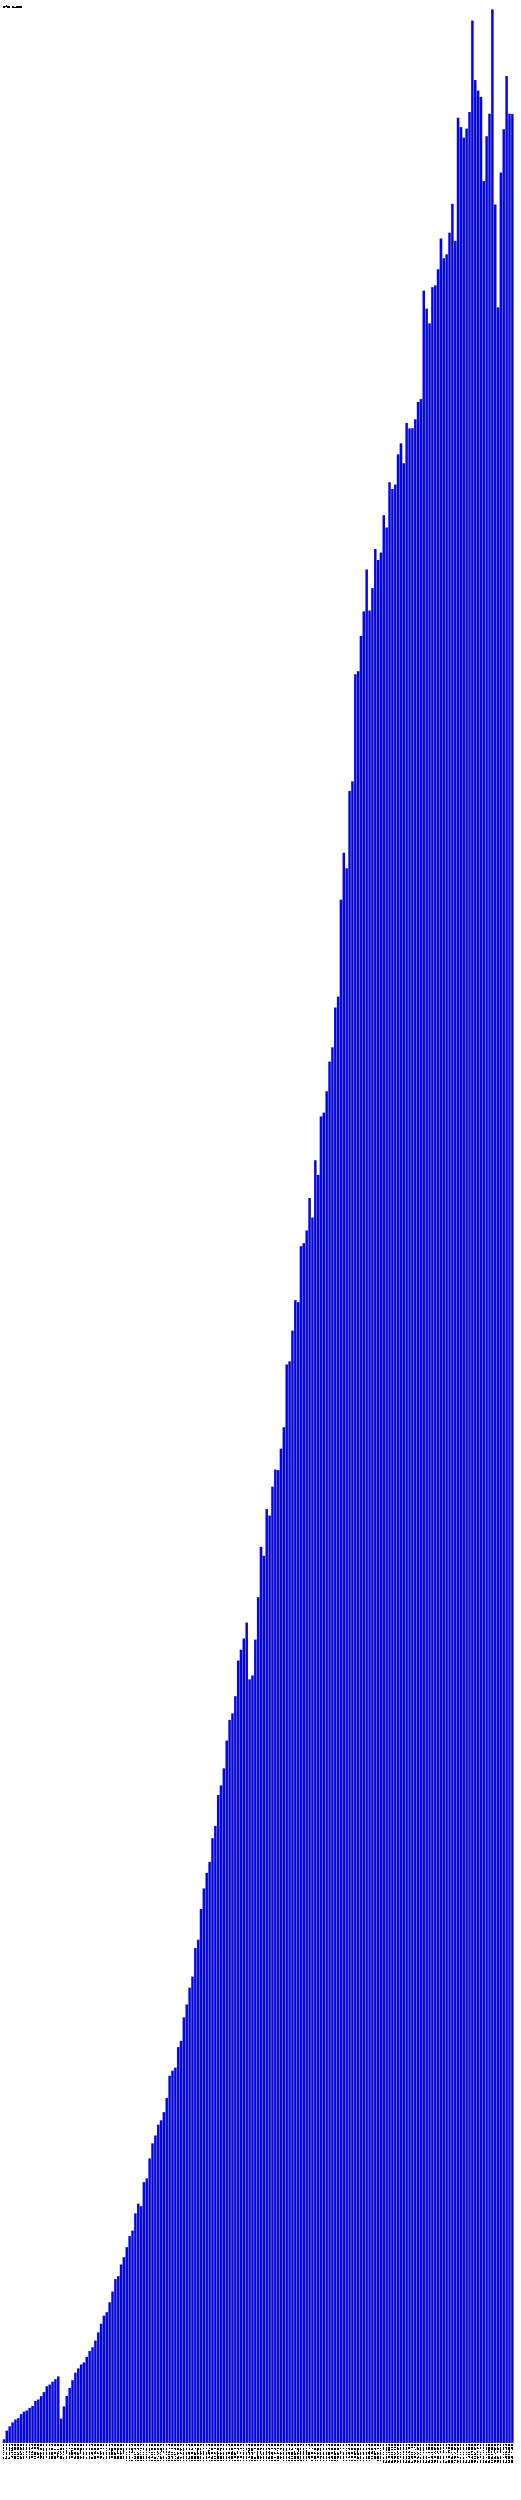
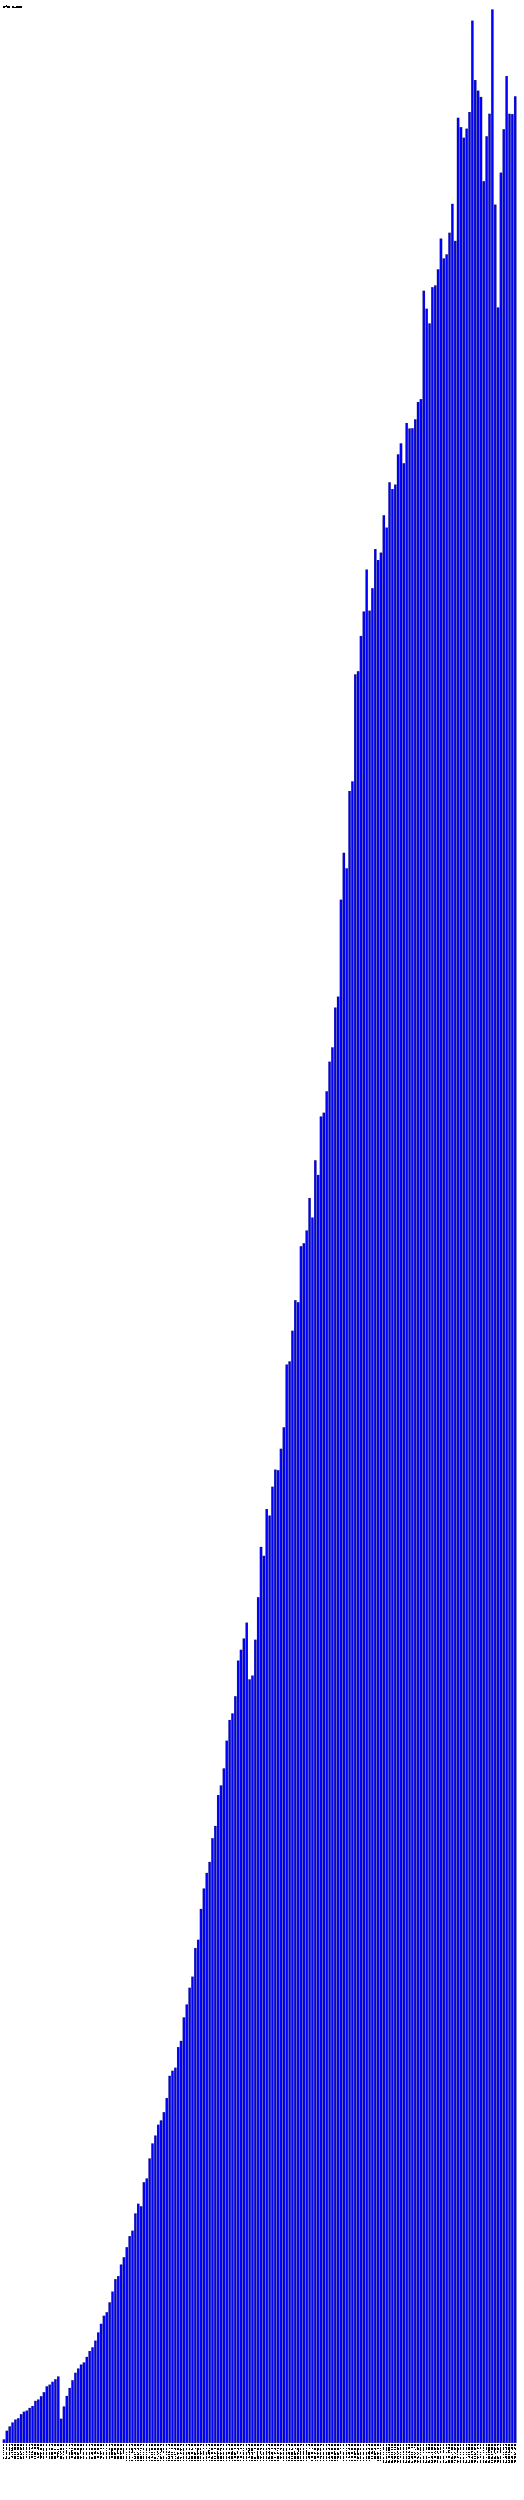
- <svg xmlns="http://www.w3.org/2000/svg" version="1.1" preserveAspectRatio="xMidYMid meet" viewBox="0 0 2735 13130.6">
+ <svg xmlns="http://www.w3.org/2000/svg" version="1.1" preserveAspectRatio="xMidYMid meet" viewBox="0 0 2750 13130.6">
  <rect fill="blue" height="18.2" stroke="black" width="12" x="15" y="12812.4" />
  <text x="15" y="12835.6" font-family="Tahoma" font-size="12" transform="rotate(90 15,12835.6)" text-rendering="optimizeSpeed" fill="#000000">200812 (1818)</text>
  <rect fill="blue" height="63.3" stroke="black" width="12" x="30" y="12767.3" />
  <text x="30" y="12835.6" font-family="Tahoma" font-size="12" transform="rotate(90 30,12835.6)" text-rendering="optimizeSpeed" fill="#000000">200901 (6326)</text>
  <rect fill="blue" height="86.2" stroke="black" width="12" x="45" y="12744.4" />
  <text x="45" y="12835.6" font-family="Tahoma" font-size="12" transform="rotate(90 45,12835.6)" text-rendering="optimizeSpeed" fill="#000000">200902 (8619)</text>
  <rect fill="blue" height="106.8" stroke="black" width="12" x="60" y="12723.8" />
  <text x="60" y="12835.6" font-family="Tahoma" font-size="12" transform="rotate(90 60,12835.6)" text-rendering="optimizeSpeed" fill="#000000">200903 (10677)</text>
  <rect fill="blue" height="122.2" stroke="black" width="12" x="75" y="12708.4" />
  <text x="75" y="12835.6" font-family="Tahoma" font-size="12" transform="rotate(90 75,12835.6)" text-rendering="optimizeSpeed" fill="#000000">200904 (12222)</text>
  <rect fill="blue" height="129.1" stroke="black" width="12" x="90" y="12701.5" />
  <text x="90" y="12835.6" font-family="Tahoma" font-size="12" transform="rotate(90 90,12835.6)" text-rendering="optimizeSpeed" fill="#000000">200905 (12906)</text>
  <rect fill="blue" height="150.6" stroke="black" width="12" x="105" y="12680.0" />
  <text x="105" y="12835.6" font-family="Tahoma" font-size="12" transform="rotate(90 105,12835.6)" text-rendering="optimizeSpeed" fill="#000000">200906 (15062)</text>
  <rect fill="blue" height="163.6" stroke="black" width="12" x="120" y="12667.0" />
  <text x="120" y="12835.6" font-family="Tahoma" font-size="12" transform="rotate(90 120,12835.6)" text-rendering="optimizeSpeed" fill="#000000">200907 (16359)</text>
  <rect fill="blue" height="169.2" stroke="black" width="12" x="135" y="12661.4" />
  <text x="135" y="12835.6" font-family="Tahoma" font-size="12" transform="rotate(90 135,12835.6)" text-rendering="optimizeSpeed" fill="#000000">200908 (16921)</text>
  <rect fill="blue" height="183.3" stroke="black" width="12" x="150" y="12647.3" />
  <text x="150" y="12835.6" font-family="Tahoma" font-size="12" transform="rotate(90 150,12835.6)" text-rendering="optimizeSpeed" fill="#000000">200909 (18327)</text>
  <rect fill="blue" height="193.5" stroke="black" width="12" x="165" y="12637.1" />
  <text x="165" y="12835.6" font-family="Tahoma" font-size="12" transform="rotate(90 165,12835.6)" text-rendering="optimizeSpeed" fill="#000000">200910 (19351)</text>
  <rect fill="blue" height="220.1" stroke="black" width="12" x="180" y="12610.5" />
  <text x="180" y="12835.6" font-family="Tahoma" font-size="12" transform="rotate(90 180,12835.6)" text-rendering="optimizeSpeed" fill="#000000">200911 (22009)</text>
  <rect fill="blue" height="227.3" stroke="black" width="12" x="195" y="12603.3" />
  <text x="195" y="12835.6" font-family="Tahoma" font-size="12" transform="rotate(90 195,12835.6)" text-rendering="optimizeSpeed" fill="#000000">200912 (22731)</text>
  <rect fill="blue" height="244.8" stroke="black" width="12" x="210" y="12585.8" />
  <text x="210" y="12835.6" font-family="Tahoma" font-size="12" transform="rotate(90 210,12835.6)" text-rendering="optimizeSpeed" fill="#000000">201001 (24480)</text>
  <rect fill="blue" height="266.1" stroke="black" width="12" x="225" y="12564.5" />
  <text x="225" y="12835.6" font-family="Tahoma" font-size="12" transform="rotate(90 225,12835.6)" text-rendering="optimizeSpeed" fill="#000000">201002 (26610)</text>
  <rect fill="blue" height="296.8" stroke="black" width="12" x="240" y="12533.8" />
  <text x="240" y="12835.6" font-family="Tahoma" font-size="12" transform="rotate(90 240,12835.6)" text-rendering="optimizeSpeed" fill="#000000">201003 (29681)</text>
  <rect fill="blue" height="305.5" stroke="black" width="12" x="255" y="12525.1" />
  <text x="255" y="12835.6" font-family="Tahoma" font-size="12" transform="rotate(90 255,12835.6)" text-rendering="optimizeSpeed" fill="#000000">201004 (30546)</text>
  <rect fill="blue" height="320.3" stroke="black" width="12" x="270" y="12510.3" />
  <text x="270" y="12835.6" font-family="Tahoma" font-size="12" transform="rotate(90 270,12835.6)" text-rendering="optimizeSpeed" fill="#000000">201005 (32033)</text>
  <rect fill="blue" height="333.9" stroke="black" width="12" x="285" y="12496.7" />
  <text x="285" y="12835.6" font-family="Tahoma" font-size="12" transform="rotate(90 285,12835.6)" text-rendering="optimizeSpeed" fill="#000000">201006 (33392)</text>
  <rect fill="blue" height="348.5" stroke="black" width="12" x="300" y="12482.1" />
  <text x="300" y="12835.6" font-family="Tahoma" font-size="12" transform="rotate(90 300,12835.6)" text-rendering="optimizeSpeed" fill="#000000">201007 (34847)</text>
  <rect fill="blue" height="126.4" stroke="black" width="12" x="315" y="12704.2" />
  <text x="315" y="12835.6" font-family="Tahoma" font-size="12" transform="rotate(90 315,12835.6)" text-rendering="optimizeSpeed" fill="#000000">201008 (12637)</text>
  <rect fill="blue" height="191.0" stroke="black" width="12" x="330" y="12639.6" />
  <text x="330" y="12835.6" font-family="Tahoma" font-size="12" transform="rotate(90 330,12835.6)" text-rendering="optimizeSpeed" fill="#000000">201009 (19102)</text>
  <rect fill="blue" height="246.3" stroke="black" width="12" x="345" y="12584.3" />
  <text x="345" y="12835.6" font-family="Tahoma" font-size="12" transform="rotate(90 345,12835.6)" text-rendering="optimizeSpeed" fill="#000000">201010 (24634)</text>
  <rect fill="blue" height="288.2" stroke="black" width="12" x="360" y="12542.4" />
  <text x="360" y="12835.6" font-family="Tahoma" font-size="12" transform="rotate(90 360,12835.6)" text-rendering="optimizeSpeed" fill="#000000">201011 (28819)</text>
  <rect fill="blue" height="328.7" stroke="black" width="12" x="375" y="12501.9" />
  <text x="375" y="12835.6" font-family="Tahoma" font-size="12" transform="rotate(90 375,12835.6)" text-rendering="optimizeSpeed" fill="#000000">201012 (32867)</text>
  <rect fill="blue" height="367.7" stroke="black" width="12" x="390" y="12462.9" />
  <text x="390" y="12835.6" font-family="Tahoma" font-size="12" transform="rotate(90 390,12835.6)" text-rendering="optimizeSpeed" fill="#000000">201101 (36766)</text>
  <rect fill="blue" height="390.3" stroke="black" width="12" x="405" y="12440.3" />
  <text x="405" y="12835.6" font-family="Tahoma" font-size="12" transform="rotate(90 405,12835.6)" text-rendering="optimizeSpeed" fill="#000000">201102 (39028)</text>
  <rect fill="blue" height="410.9" stroke="black" width="12" x="420" y="12419.7" />
  <text x="420" y="12835.6" font-family="Tahoma" font-size="12" transform="rotate(90 420,12835.6)" text-rendering="optimizeSpeed" fill="#000000">201103 (41094)</text>
  <rect fill="blue" height="422.3" stroke="black" width="12" x="435" y="12408.3" />
  <text x="435" y="12835.6" font-family="Tahoma" font-size="12" transform="rotate(90 435,12835.6)" text-rendering="optimizeSpeed" fill="#000000">201104 (42228)</text>
  <rect fill="blue" height="451.2" stroke="black" width="12" x="450" y="12379.4" />
  <text x="450" y="12835.6" font-family="Tahoma" font-size="12" transform="rotate(90 450,12835.6)" text-rendering="optimizeSpeed" fill="#000000">201105 (45118)</text>
  <rect fill="blue" height="482.0" stroke="black" width="12" x="465" y="12348.6" />
  <text x="465" y="12835.6" font-family="Tahoma" font-size="12" transform="rotate(90 465,12835.6)" text-rendering="optimizeSpeed" fill="#000000">201106 (48202)</text>
  <rect fill="blue" height="501.4" stroke="black" width="12" x="480" y="12329.2" />
  <text x="480" y="12835.6" font-family="Tahoma" font-size="12" transform="rotate(90 480,12835.6)" text-rendering="optimizeSpeed" fill="#000000">201107 (50138)</text>
  <rect fill="blue" height="536.6" stroke="black" width="12" x="495" y="12294.0" />
  <text x="495" y="12835.6" font-family="Tahoma" font-size="12" transform="rotate(90 495,12835.6)" text-rendering="optimizeSpeed" fill="#000000">201108 (53662)</text>
  <rect fill="blue" height="579.7" stroke="black" width="12" x="510" y="12250.9" />
  <text x="510" y="12835.6" font-family="Tahoma" font-size="12" transform="rotate(90 510,12835.6)" text-rendering="optimizeSpeed" fill="#000000">201109 (57967)</text>
  <rect fill="blue" height="624.8" stroke="black" width="12" x="525" y="12205.8" />
  <text x="525" y="12835.6" font-family="Tahoma" font-size="12" transform="rotate(90 525,12835.6)" text-rendering="optimizeSpeed" fill="#000000">201110 (62480)</text>
  <rect fill="blue" height="667.2" stroke="black" width="12" x="540" y="12163.4" />
  <text x="540" y="12835.6" font-family="Tahoma" font-size="12" transform="rotate(90 540,12835.6)" text-rendering="optimizeSpeed" fill="#000000">201111 (66717)</text>
  <rect fill="blue" height="685.9" stroke="black" width="12" x="555" y="12144.7" />
  <text x="555" y="12835.6" font-family="Tahoma" font-size="12" transform="rotate(90 555,12835.6)" text-rendering="optimizeSpeed" fill="#000000">201112 (68586)</text>
  <rect fill="blue" height="737.8" stroke="black" width="12" x="570" y="12092.8" />
  <text x="570" y="12835.6" font-family="Tahoma" font-size="12" transform="rotate(90 570,12835.6)" text-rendering="optimizeSpeed" fill="#000000">201201 (73776)</text>
  <rect fill="blue" height="794.2" stroke="black" width="12" x="585" y="12036.4" />
  <text x="585" y="12835.6" font-family="Tahoma" font-size="12" transform="rotate(90 585,12835.6)" text-rendering="optimizeSpeed" fill="#000000">201202 (79424)</text>
  <rect fill="blue" height="859.5" stroke="black" width="12" x="600" y="11971.0" />
  <text x="600" y="12835.6" font-family="Tahoma" font-size="12" transform="rotate(90 600,12835.6)" text-rendering="optimizeSpeed" fill="#000000">201203 (85955)</text>
  <rect fill="blue" height="875.8" stroke="black" width="12" x="615" y="11954.8" />
  <text x="615" y="12835.6" font-family="Tahoma" font-size="12" transform="rotate(90 615,12835.6)" text-rendering="optimizeSpeed" fill="#000000">201204 (87578)</text>
  <rect fill="blue" height="936.3" stroke="black" width="12" x="630" y="11894.3" />
  <text x="630" y="12835.6" font-family="Tahoma" font-size="12" transform="rotate(90 630,12835.6)" text-rendering="optimizeSpeed" fill="#000000">201205 (93633)</text>
  <rect fill="blue" height="974.7" stroke="black" width="12" x="645" y="11855.9" />
  <text x="645" y="12835.6" font-family="Tahoma" font-size="12" transform="rotate(90 645,12835.6)" text-rendering="optimizeSpeed" fill="#000000">201206 (97472)</text>
  <rect fill="blue" height="1027.6" stroke="black" width="12" x="660" y="11803.0" />
  <text x="660" y="12835.6" font-family="Tahoma" font-size="12" transform="rotate(90 660,12835.6)" text-rendering="optimizeSpeed" fill="#000000">201207 (102764)</text>
  <rect fill="blue" height="1085.6" stroke="black" width="12" x="675" y="11745.0" />
  <text x="675" y="12835.6" font-family="Tahoma" font-size="12" transform="rotate(90 675,12835.6)" text-rendering="optimizeSpeed" fill="#000000">201208 (108562)</text>
  <rect fill="blue" height="1114.1" stroke="black" width="12" x="690" y="11716.5" />
  <text x="690" y="12835.6" font-family="Tahoma" font-size="12" transform="rotate(90 690,12835.6)" text-rendering="optimizeSpeed" fill="#000000">201209 (111413)</text>
  <rect fill="blue" height="1204.9" stroke="black" width="12" x="705" y="11625.7" />
  <text x="705" y="12835.6" font-family="Tahoma" font-size="12" transform="rotate(90 705,12835.6)" text-rendering="optimizeSpeed" fill="#000000">201210 (120487)</text>
  <rect fill="blue" height="1255.5" stroke="black" width="12" x="720" y="11575.1" />
  <text x="720" y="12835.6" font-family="Tahoma" font-size="12" transform="rotate(90 720,12835.6)" text-rendering="optimizeSpeed" fill="#000000">201211 (125552)</text>
  <rect fill="blue" height="1242.4" stroke="black" width="12" x="735" y="11588.2" />
  <text x="735" y="12835.6" font-family="Tahoma" font-size="12" transform="rotate(90 735,12835.6)" text-rendering="optimizeSpeed" fill="#000000">201212 (124236)</text>
  <rect fill="blue" height="1369.0" stroke="black" width="12" x="750" y="11461.6" />
  <text x="750" y="12835.6" font-family="Tahoma" font-size="12" transform="rotate(90 750,12835.6)" text-rendering="optimizeSpeed" fill="#000000">201301 (136899)</text>
  <rect fill="blue" height="1388.5" stroke="black" width="12" x="765" y="11442.1" />
  <text x="765" y="12835.6" font-family="Tahoma" font-size="12" transform="rotate(90 765,12835.6)" text-rendering="optimizeSpeed" fill="#000000">201302 (138854)</text>
  <rect fill="blue" height="1493.6" stroke="black" width="12" x="780" y="11337.0" />
  <text x="780" y="12835.6" font-family="Tahoma" font-size="12" transform="rotate(90 780,12835.6)" text-rendering="optimizeSpeed" fill="#000000">201303 (149358)</text>
  <rect fill="blue" height="1572.4" stroke="black" width="12" x="795" y="11258.2" />
  <text x="795" y="12835.6" font-family="Tahoma" font-size="12" transform="rotate(90 795,12835.6)" text-rendering="optimizeSpeed" fill="#000000">201304 (157242)</text>
  <rect fill="blue" height="1613.8" stroke="black" width="12" x="810" y="11216.8" />
  <text x="810" y="12835.6" font-family="Tahoma" font-size="12" transform="rotate(90 810,12835.6)" text-rendering="optimizeSpeed" fill="#000000">201305 (161383)</text>
  <rect fill="blue" height="1670.5" stroke="black" width="12" x="825" y="11160.1" />
  <text x="825" y="12835.6" font-family="Tahoma" font-size="12" transform="rotate(90 825,12835.6)" text-rendering="optimizeSpeed" fill="#000000">201306 (167045)</text>
  <rect fill="blue" height="1693.5" stroke="black" width="12" x="840" y="11137.1" />
  <text x="840" y="12835.6" font-family="Tahoma" font-size="12" transform="rotate(90 840,12835.6)" text-rendering="optimizeSpeed" fill="#000000">201307 (169350)</text>
  <rect fill="blue" height="1736.7" stroke="black" width="12" x="855" y="11093.9" />
  <text x="855" y="12835.6" font-family="Tahoma" font-size="12" transform="rotate(90 855,12835.6)" text-rendering="optimizeSpeed" fill="#000000">201308 (173665)</text>
  <rect fill="blue" height="1811.0" stroke="black" width="12" x="870" y="11019.5" />
  <text x="870" y="12835.6" font-family="Tahoma" font-size="12" transform="rotate(90 870,12835.6)" text-rendering="optimizeSpeed" fill="#000000">201309 (181105)</text>
  <rect fill="blue" height="1927.3" stroke="black" width="12" x="885" y="10903.3" />
  <text x="885" y="12835.6" font-family="Tahoma" font-size="12" transform="rotate(90 885,12835.6)" text-rendering="optimizeSpeed" fill="#000000">201310 (192734)</text>
  <rect fill="blue" height="1954.0" stroke="black" width="12" x="900" y="10876.6" />
  <text x="900" y="12835.6" font-family="Tahoma" font-size="12" transform="rotate(90 900,12835.6)" text-rendering="optimizeSpeed" fill="#000000">201311 (195404)</text>
  <rect fill="blue" height="1970.1" stroke="black" width="12" x="915" y="10860.5" />
  <text x="915" y="12835.6" font-family="Tahoma" font-size="12" transform="rotate(90 915,12835.6)" text-rendering="optimizeSpeed" fill="#000000">201312 (197012)</text>
  <rect fill="blue" height="2078.6" stroke="black" width="12" x="930" y="10752.0" />
  <text x="930" y="12835.6" font-family="Tahoma" font-size="12" transform="rotate(90 930,12835.6)" text-rendering="optimizeSpeed" fill="#000000">201401 (207859)</text>
  <rect fill="blue" height="2110.9" stroke="black" width="12" x="945" y="10719.7" />
  <text x="945" y="12835.6" font-family="Tahoma" font-size="12" transform="rotate(90 945,12835.6)" text-rendering="optimizeSpeed" fill="#000000">201402 (211093)</text>
  <rect fill="blue" height="2234.4" stroke="black" width="12" x="960" y="10596.2" />
  <text x="960" y="12835.6" font-family="Tahoma" font-size="12" transform="rotate(90 960,12835.6)" text-rendering="optimizeSpeed" fill="#000000">201403 (223442)</text>
  <rect fill="blue" height="2302.2" stroke="black" width="12" x="975" y="10528.4" />
  <text x="975" y="12835.6" font-family="Tahoma" font-size="12" transform="rotate(90 975,12835.6)" text-rendering="optimizeSpeed" fill="#000000">201404 (230220)</text>
  <rect fill="blue" height="2389.9" stroke="black" width="12" x="990" y="10440.6" />
  <text x="990" y="12835.6" font-family="Tahoma" font-size="12" transform="rotate(90 990,12835.6)" text-rendering="optimizeSpeed" fill="#000000">201405 (238995)</text>
  <rect fill="blue" height="2448.3" stroke="black" width="12" x="1005" y="10382.3" />
  <text x="1005" y="12835.6" font-family="Tahoma" font-size="12" transform="rotate(90 1005,12835.6)" text-rendering="optimizeSpeed" fill="#000000">201406 (244834)</text>
  <rect fill="blue" height="2598.9" stroke="black" width="12" x="1020" y="10231.7" />
  <text x="1020" y="12835.6" font-family="Tahoma" font-size="12" transform="rotate(90 1020,12835.6)" text-rendering="optimizeSpeed" fill="#000000">201407 (259894)</text>
  <rect fill="blue" height="2642.1" stroke="black" width="12" x="1035" y="10188.5" />
  <text x="1035" y="12835.6" font-family="Tahoma" font-size="12" transform="rotate(90 1035,12835.6)" text-rendering="optimizeSpeed" fill="#000000">201408 (264205)</text>
  <rect fill="blue" height="2804.0" stroke="black" width="12" x="1050" y="10026.6" />
  <text x="1050" y="12835.6" font-family="Tahoma" font-size="12" transform="rotate(90 1050,12835.6)" text-rendering="optimizeSpeed" fill="#000000">201409 (280403)</text>
  <rect fill="blue" height="2911.5" stroke="black" width="12" x="1065" y="9919.1" />
  <text x="1065" y="12835.6" font-family="Tahoma" font-size="12" transform="rotate(90 1065,12835.6)" text-rendering="optimizeSpeed" fill="#000000">201410 (291149)</text>
  <rect fill="blue" height="2993.2" stroke="black" width="12" x="1080" y="9837.4" />
  <text x="1080" y="12835.6" font-family="Tahoma" font-size="12" transform="rotate(90 1080,12835.6)" text-rendering="optimizeSpeed" fill="#000000">201411 (299322)</text>
  <rect fill="blue" height="3050.8" stroke="black" width="12" x="1095" y="9779.8" />
  <text x="1095" y="12835.6" font-family="Tahoma" font-size="12" transform="rotate(90 1095,12835.6)" text-rendering="optimizeSpeed" fill="#000000">201412 (305075)</text>
  <rect fill="blue" height="3175.6" stroke="black" width="12" x="1110" y="9655.0" />
  <text x="1110" y="12835.6" font-family="Tahoma" font-size="12" transform="rotate(90 1110,12835.6)" text-rendering="optimizeSpeed" fill="#000000">201501 (317556)</text>
  <rect fill="blue" height="3240.0" stroke="black" width="12" x="1125" y="9590.6" />
  <text x="1125" y="12835.6" font-family="Tahoma" font-size="12" transform="rotate(90 1125,12835.6)" text-rendering="optimizeSpeed" fill="#000000">201502 (324003)</text>
  <rect fill="blue" height="3402.3" stroke="black" width="12" x="1140" y="9428.3" />
  <text x="1140" y="12835.6" font-family="Tahoma" font-size="12" transform="rotate(90 1140,12835.6)" text-rendering="optimizeSpeed" fill="#000000">201503 (340233)</text>
  <rect fill="blue" height="3452.8" stroke="black" width="12" x="1155" y="9377.8" />
  <text x="1155" y="12835.6" font-family="Tahoma" font-size="12" transform="rotate(90 1155,12835.6)" text-rendering="optimizeSpeed" fill="#000000">201504 (345276)</text>
  <rect fill="blue" height="3542.3" stroke="black" width="12" x="1170" y="9288.3" />
  <text x="1170" y="12835.6" font-family="Tahoma" font-size="12" transform="rotate(90 1170,12835.6)" text-rendering="optimizeSpeed" fill="#000000">201505 (354232)</text>
  <rect fill="blue" height="3687.7" stroke="black" width="12" x="1185" y="9142.9" />
  <text x="1185" y="12835.6" font-family="Tahoma" font-size="12" transform="rotate(90 1185,12835.6)" text-rendering="optimizeSpeed" fill="#000000">201506 (368769)</text>
  <rect fill="blue" height="3796.7" stroke="black" width="12" x="1200" y="9033.9" />
  <text x="1200" y="12835.6" font-family="Tahoma" font-size="12" transform="rotate(90 1200,12835.6)" text-rendering="optimizeSpeed" fill="#000000">201507 (379665)</text>
  <rect fill="blue" height="3831.1" stroke="black" width="12" x="1215" y="8999.5" />
  <text x="1215" y="12835.6" font-family="Tahoma" font-size="12" transform="rotate(90 1215,12835.6)" text-rendering="optimizeSpeed" fill="#000000">201508 (383109)</text>
  <rect fill="blue" height="3921.3" stroke="black" width="12" x="1230" y="8909.3" />
  <text x="1230" y="12835.6" font-family="Tahoma" font-size="12" transform="rotate(90 1230,12835.6)" text-rendering="optimizeSpeed" fill="#000000">201509 (392134)</text>
  <rect fill="blue" height="4108.4" stroke="black" width="12" x="1245" y="8722.2" />
  <text x="1245" y="12835.6" font-family="Tahoma" font-size="12" transform="rotate(90 1245,12835.6)" text-rendering="optimizeSpeed" fill="#000000">201510 (410844)</text>
  <rect fill="blue" height="4165.1" stroke="black" width="12" x="1260" y="8665.5" />
  <text x="1260" y="12835.6" font-family="Tahoma" font-size="12" transform="rotate(90 1260,12835.6)" text-rendering="optimizeSpeed" fill="#000000">201511 (416512)</text>
  <rect fill="blue" height="4224.2" stroke="black" width="12" x="1275" y="8606.3" />
  <text x="1275" y="12835.6" font-family="Tahoma" font-size="12" transform="rotate(90 1275,12835.6)" text-rendering="optimizeSpeed" fill="#000000">201512 (422425)</text>
  <rect fill="blue" height="4307.6" stroke="black" width="12" x="1290" y="8523.0" />
  <text x="1290" y="12835.6" font-family="Tahoma" font-size="12" transform="rotate(90 1290,12835.6)" text-rendering="optimizeSpeed" fill="#000000">201601 (430764)</text>
  <rect fill="blue" height="4009.8" stroke="black" width="12" x="1305" y="8820.8" />
  <text x="1305" y="12835.6" font-family="Tahoma" font-size="12" transform="rotate(90 1305,12835.6)" text-rendering="optimizeSpeed" fill="#000000">201602 (400978)</text>
  <rect fill="blue" height="4029.6" stroke="black" width="12" x="1320" y="8801.0" />
  <text x="1320" y="12835.6" font-family="Tahoma" font-size="12" transform="rotate(90 1320,12835.6)" text-rendering="optimizeSpeed" fill="#000000">201603 (402964)</text>
  <rect fill="blue" height="4218.0" stroke="black" width="12" x="1335" y="8612.6" />
  <text x="1335" y="12835.6" font-family="Tahoma" font-size="12" transform="rotate(90 1335,12835.6)" text-rendering="optimizeSpeed" fill="#000000">201604 (421798)</text>
  <rect fill="blue" height="4441.5" stroke="black" width="12" x="1350" y="8389.1" />
  <text x="1350" y="12835.6" font-family="Tahoma" font-size="12" transform="rotate(90 1350,12835.6)" text-rendering="optimizeSpeed" fill="#000000">201605 (444150)</text>
  <rect fill="blue" height="4705.4" stroke="black" width="12" x="1365" y="8125.2" />
  <text x="1365" y="12835.6" font-family="Tahoma" font-size="12" transform="rotate(90 1365,12835.6)" text-rendering="optimizeSpeed" fill="#000000">201606 (470543)</text>
  <rect fill="blue" height="4658.5" stroke="black" width="12" x="1380" y="8172.1" />
  <text x="1380" y="12835.6" font-family="Tahoma" font-size="12" transform="rotate(90 1380,12835.6)" text-rendering="optimizeSpeed" fill="#000000">201607 (465848)</text>
  <rect fill="blue" height="4904.5" stroke="black" width="12" x="1395" y="7926.1" />
  <text x="1395" y="12835.6" font-family="Tahoma" font-size="12" transform="rotate(90 1395,12835.6)" text-rendering="optimizeSpeed" fill="#000000">201608 (490450)</text>
  <rect fill="blue" height="4870.0" stroke="black" width="12" x="1410" y="7960.6" />
  <text x="1410" y="12835.6" font-family="Tahoma" font-size="12" transform="rotate(90 1410,12835.6)" text-rendering="optimizeSpeed" fill="#000000">201609 (486996)</text>
  <rect fill="blue" height="5021.5" stroke="black" width="12" x="1425" y="7809.1" />
  <text x="1425" y="12835.6" font-family="Tahoma" font-size="12" transform="rotate(90 1425,12835.6)" text-rendering="optimizeSpeed" fill="#000000">201610 (502150)</text>
  <rect fill="blue" height="5111.4" stroke="black" width="12" x="1440" y="7719.2" />
  <text x="1440" y="12835.6" font-family="Tahoma" font-size="12" transform="rotate(90 1440,12835.6)" text-rendering="optimizeSpeed" fill="#000000">201611 (511136)</text>
  <rect fill="blue" height="5108.5" stroke="black" width="12" x="1455" y="7722.1" />
  <text x="1455" y="12835.6" font-family="Tahoma" font-size="12" transform="rotate(90 1455,12835.6)" text-rendering="optimizeSpeed" fill="#000000">201612 (510853)</text>
  <rect fill="blue" height="5220.8" stroke="black" width="12" x="1470" y="7609.8" />
  <text x="1470" y="12835.6" font-family="Tahoma" font-size="12" transform="rotate(90 1470,12835.6)" text-rendering="optimizeSpeed" fill="#000000">201701 (522081)</text>
  <rect fill="blue" height="5333.8" stroke="black" width="12" x="1485" y="7496.8" />
  <text x="1485" y="12835.6" font-family="Tahoma" font-size="12" transform="rotate(90 1485,12835.6)" text-rendering="optimizeSpeed" fill="#000000">201702 (533384)</text>
  <rect fill="blue" height="5663.2" stroke="black" width="12" x="1500" y="7167.4" />
  <text x="1500" y="12835.6" font-family="Tahoma" font-size="12" transform="rotate(90 1500,12835.6)" text-rendering="optimizeSpeed" fill="#000000">201703 (566323)</text>
  <rect fill="blue" height="5679.8" stroke="black" width="12" x="1515" y="7150.8" />
  <text x="1515" y="12835.6" font-family="Tahoma" font-size="12" transform="rotate(90 1515,12835.6)" text-rendering="optimizeSpeed" fill="#000000">201704 (567984)</text>
  <rect fill="blue" height="5840.7" stroke="black" width="12" x="1530" y="6989.9" />
  <text x="1530" y="12835.6" font-family="Tahoma" font-size="12" transform="rotate(90 1530,12835.6)" text-rendering="optimizeSpeed" fill="#000000">201705 (584068)</text>
  <rect fill="blue" height="6001.5" stroke="black" width="12" x="1545" y="6829.1" />
  <text x="1545" y="12835.6" font-family="Tahoma" font-size="12" transform="rotate(90 1545,12835.6)" text-rendering="optimizeSpeed" fill="#000000">201706 (600152)</text>
  <rect fill="blue" height="5990.8" stroke="black" width="12" x="1560" y="6839.8" />
  <text x="1560" y="12835.6" font-family="Tahoma" font-size="12" transform="rotate(90 1560,12835.6)" text-rendering="optimizeSpeed" fill="#000000">201707 (599083)</text>
  <rect fill="blue" height="6284.9" stroke="black" width="12" x="1575" y="6545.7" />
  <text x="1575" y="12835.6" font-family="Tahoma" font-size="12" transform="rotate(90 1575,12835.6)" text-rendering="optimizeSpeed" fill="#000000">201708 (628486)</text>
  <rect fill="blue" height="6300.6" stroke="black" width="12" x="1590" y="6530.0" />
  <text x="1590" y="12835.6" font-family="Tahoma" font-size="12" transform="rotate(90 1590,12835.6)" text-rendering="optimizeSpeed" fill="#000000">201709 (630058)</text>
  <rect fill="blue" height="6367.5" stroke="black" width="12" x="1605" y="6463.1" />
  <text x="1605" y="12835.6" font-family="Tahoma" font-size="12" transform="rotate(90 1605,12835.6)" text-rendering="optimizeSpeed" fill="#000000">201710 (636746)</text>
  <rect fill="blue" height="6538.0" stroke="black" width="12" x="1620" y="6292.6" />
  <text x="1620" y="12835.6" font-family="Tahoma" font-size="12" transform="rotate(90 1620,12835.6)" text-rendering="optimizeSpeed" fill="#000000">201711 (653801)</text>
  <rect fill="blue" height="6435.3" stroke="black" width="12" x="1635" y="6395.3" />
  <text x="1635" y="12835.6" font-family="Tahoma" font-size="12" transform="rotate(90 1635,12835.6)" text-rendering="optimizeSpeed" fill="#000000">201712 (643533)</text>
  <rect fill="blue" height="6736.1" stroke="black" width="12" x="1650" y="6094.5" />
  <text x="1650" y="12835.6" font-family="Tahoma" font-size="12" transform="rotate(90 1650,12835.6)" text-rendering="optimizeSpeed" fill="#000000">201801 (673607)</text>
  <rect fill="blue" height="6659.2" stroke="black" width="12" x="1665" y="6171.4" />
  <text x="1665" y="12835.6" font-family="Tahoma" font-size="12" transform="rotate(90 1665,12835.6)" text-rendering="optimizeSpeed" fill="#000000">201802 (665919)</text>
  <rect fill="blue" height="6966.3" stroke="black" width="12" x="1680" y="5864.3" />
  <text x="1680" y="12835.6" font-family="Tahoma" font-size="12" transform="rotate(90 1680,12835.6)" text-rendering="optimizeSpeed" fill="#000000">201803 (696633)</text>
  <rect fill="blue" height="6985.9" stroke="black" width="12" x="1695" y="5844.7" />
  <text x="1695" y="12835.6" font-family="Tahoma" font-size="12" transform="rotate(90 1695,12835.6)" text-rendering="optimizeSpeed" fill="#000000">201804 (698590)</text>
  <rect fill="blue" height="7098.4" stroke="black" width="12" x="1710" y="5732.2" />
  <text x="1710" y="12835.6" font-family="Tahoma" font-size="12" transform="rotate(90 1710,12835.6)" text-rendering="optimizeSpeed" fill="#000000">201805 (709836)</text>
  <rect fill="blue" height="7253.9" stroke="black" width="12" x="1725" y="5576.7" />
  <text x="1725" y="12835.6" font-family="Tahoma" font-size="12" transform="rotate(90 1725,12835.6)" text-rendering="optimizeSpeed" fill="#000000">201806 (725387)</text>
  <rect fill="blue" height="7329.2" stroke="black" width="12" x="1740" y="5501.4" />
  <text x="1740" y="12835.6" font-family="Tahoma" font-size="12" transform="rotate(90 1740,12835.6)" text-rendering="optimizeSpeed" fill="#000000">201807 (732916)</text>
  <rect fill="blue" height="7538.1" stroke="black" width="12" x="1755" y="5292.5" />
  <text x="1755" y="12835.6" font-family="Tahoma" font-size="12" transform="rotate(90 1755,12835.6)" text-rendering="optimizeSpeed" fill="#000000">201808 (753805)</text>
  <rect fill="blue" height="7595.7" stroke="black" width="12" x="1770" y="5234.9" />
  <text x="1770" y="12835.6" font-family="Tahoma" font-size="12" transform="rotate(90 1770,12835.6)" text-rendering="optimizeSpeed" fill="#000000">201809 (759569)</text>
  <rect fill="blue" height="8104.8" stroke="black" width="12" x="1785" y="4725.8" />
  <text x="1785" y="12835.6" font-family="Tahoma" font-size="12" transform="rotate(90 1785,12835.6)" text-rendering="optimizeSpeed" fill="#000000">201810 (810477)</text>
  <rect fill="blue" height="8351.0" stroke="black" width="12" x="1800" y="4479.6" />
  <text x="1800" y="12835.6" font-family="Tahoma" font-size="12" transform="rotate(90 1800,12835.6)" text-rendering="optimizeSpeed" fill="#000000">201811 (835100)</text>
  <rect fill="blue" height="8269.5" stroke="black" width="12" x="1815" y="4561.1" />
  <text x="1815" y="12835.6" font-family="Tahoma" font-size="12" transform="rotate(90 1815,12835.6)" text-rendering="optimizeSpeed" fill="#000000">201812 (826949)</text>
  <rect fill="blue" height="8675.8" stroke="black" width="12" x="1830" y="4154.8" />
  <text x="1830" y="12835.6" font-family="Tahoma" font-size="12" transform="rotate(90 1830,12835.6)" text-rendering="optimizeSpeed" fill="#000000">201901 (867578)</text>
  <rect fill="blue" height="8726.4" stroke="black" width="12" x="1845" y="4104.2" />
  <text x="1845" y="12835.6" font-family="Tahoma" font-size="12" transform="rotate(90 1845,12835.6)" text-rendering="optimizeSpeed" fill="#000000">201902 (872635)</text>
  <rect fill="blue" height="9288.4" stroke="black" width="12" x="1860" y="3542.2" />
  <text x="1860" y="12835.6" font-family="Tahoma" font-size="12" transform="rotate(90 1860,12835.6)" text-rendering="optimizeSpeed" fill="#000000">201903 (928842)</text>
  <rect fill="blue" height="9305.0" stroke="black" width="12" x="1875" y="3525.6" />
  <text x="1875" y="12835.6" font-family="Tahoma" font-size="12" transform="rotate(90 1875,12835.6)" text-rendering="optimizeSpeed" fill="#000000">201904 (930500)</text>
  <rect fill="blue" height="9490.0" stroke="black" width="12" x="1890" y="3340.6" />
  <text x="1890" y="12835.6" font-family="Tahoma" font-size="12" transform="rotate(90 1890,12835.6)" text-rendering="optimizeSpeed" fill="#000000">201905 (948999)</text>
  <rect fill="blue" height="9618.5" stroke="black" width="12" x="1905" y="3212.1" />
  <text x="1905" y="12835.6" font-family="Tahoma" font-size="12" transform="rotate(90 1905,12835.6)" text-rendering="optimizeSpeed" fill="#000000">201906 (961854)</text>
  <rect fill="blue" height="9838.9" stroke="black" width="12" x="1920" y="2991.8" />
  <text x="1920" y="12835.6" font-family="Tahoma" font-size="12" transform="rotate(90 1920,12835.6)" text-rendering="optimizeSpeed" fill="#000000">201907 (983885)</text>
  <rect fill="blue" height="9622.9" stroke="black" width="12" x="1935" y="3207.8" />
  <text x="1935" y="12835.6" font-family="Tahoma" font-size="12" transform="rotate(90 1935,12835.6)" text-rendering="optimizeSpeed" fill="#000000">201908 (962285)</text>
  <rect fill="blue" height="9740.9" stroke="black" width="12" x="1950" y="3089.7" />
  <text x="1950" y="12835.6" font-family="Tahoma" font-size="12" transform="rotate(90 1950,12835.6)" text-rendering="optimizeSpeed" fill="#000000">201909 (974091)</text>
  <rect fill="blue" height="9946.6" stroke="black" width="12" x="1965" y="2884.0" />
  <text x="1965" y="12835.6" font-family="Tahoma" font-size="12" transform="rotate(90 1965,12835.6)" text-rendering="optimizeSpeed" fill="#000000">201910 (994661)</text>
  <rect fill="blue" height="9888.9" stroke="black" width="12" x="1980" y="2941.7" />
  <text x="1980" y="12835.6" font-family="Tahoma" font-size="12" transform="rotate(90 1980,12835.6)" text-rendering="optimizeSpeed" fill="#000000">201911 (988886)</text>
  <rect fill="blue" height="9927.7" stroke="black" width="12" x="1995" y="2902.9" />
  <text x="1995" y="12835.6" font-family="Tahoma" font-size="12" transform="rotate(90 1995,12835.6)" text-rendering="optimizeSpeed" fill="#000000">201912 (992769)</text>
  <rect fill="blue" height="10124.0" stroke="black" width="12" x="2010" y="2706.5" />
  <text x="2010" y="12835.6" font-family="Tahoma" font-size="12" transform="rotate(90 2010,12835.6)" text-rendering="optimizeSpeed" fill="#000000">202001 (1012405)</text>
  <rect fill="blue" height="10059.0" stroke="black" width="12" x="2025" y="2771.5" />
  <text x="2025" y="12835.6" font-family="Tahoma" font-size="12" transform="rotate(90 2025,12835.6)" text-rendering="optimizeSpeed" fill="#000000">202002 (1005905)</text>
  <rect fill="blue" height="10297.0" stroke="black" width="12" x="2040" y="2533.5" />
  <text x="2040" y="12835.6" font-family="Tahoma" font-size="12" transform="rotate(90 2040,12835.6)" text-rendering="optimizeSpeed" fill="#000000">202003 (1029705)</text>
  <rect fill="blue" height="10261.7" stroke="black" width="12" x="2055" y="2568.9" />
  <text x="2055" y="12835.6" font-family="Tahoma" font-size="12" transform="rotate(90 2055,12835.6)" text-rendering="optimizeSpeed" fill="#000000">202004 (1026171)</text>
  <rect fill="blue" height="10284.9" stroke="black" width="12" x="2070" y="2545.7" />
  <text x="2070" y="12835.6" font-family="Tahoma" font-size="12" transform="rotate(90 2070,12835.6)" text-rendering="optimizeSpeed" fill="#000000">202005 (1028488)</text>
  <rect fill="blue" height="10443.9" stroke="black" width="12" x="2085" y="2386.7" />
  <text x="2085" y="12835.6" font-family="Tahoma" font-size="12" transform="rotate(90 2085,12835.6)" text-rendering="optimizeSpeed" fill="#000000">202006 (1044393)</text>
  <rect fill="blue" height="10501.6" stroke="black" width="12" x="2100" y="2329.0" />
  <text x="2100" y="12835.6" font-family="Tahoma" font-size="12" transform="rotate(90 2100,12835.6)" text-rendering="optimizeSpeed" fill="#000000">202007 (1050158)</text>
  <rect fill="blue" height="10397.2" stroke="black" width="12" x="2115" y="2433.4" />
  <text x="2115" y="12835.6" font-family="Tahoma" font-size="12" transform="rotate(90 2115,12835.6)" text-rendering="optimizeSpeed" fill="#000000">202008 (1039723)</text>
  <rect fill="blue" height="10608.6" stroke="black" width="12" x="2130" y="2222.0" />
  <text x="2130" y="12835.6" font-family="Tahoma" font-size="12" transform="rotate(90 2130,12835.6)" text-rendering="optimizeSpeed" fill="#000000">202009 (1060856)</text>
  <rect fill="blue" height="10579.8" stroke="black" width="12" x="2145" y="2250.8" />
  <text x="2145" y="12835.6" font-family="Tahoma" font-size="12" transform="rotate(90 2145,12835.6)" text-rendering="optimizeSpeed" fill="#000000">202010 (1057979)</text>
  <rect fill="blue" height="10581.1" stroke="black" width="12" x="2160" y="2249.5" />
  <text x="2160" y="12835.6" font-family="Tahoma" font-size="12" transform="rotate(90 2160,12835.6)" text-rendering="optimizeSpeed" fill="#000000">202011 (1058114)</text>
  <rect fill="blue" height="10627.6" stroke="black" width="12" x="2175" y="2203.0" />
  <text x="2175" y="12835.6" font-family="Tahoma" font-size="12" transform="rotate(90 2175,12835.6)" text-rendering="optimizeSpeed" fill="#000000">202012 (1062756)</text>
  <rect fill="blue" height="10719.0" stroke="black" width="12" x="2190" y="2111.6" />
  <text x="2190" y="12835.6" font-family="Tahoma" font-size="12" transform="rotate(90 2190,12835.6)" text-rendering="optimizeSpeed" fill="#000000">202101 (1071902)</text>
  <rect fill="blue" height="10734.0" stroke="black" width="12" x="2205" y="2096.6" />
  <text x="2205" y="12835.6" font-family="Tahoma" font-size="12" transform="rotate(90 2205,12835.6)" text-rendering="optimizeSpeed" fill="#000000">202102 (1073397)</text>
  <rect fill="blue" height="11303.1" stroke="black" width="12" x="2220" y="1527.5" />
  <text x="2220" y="12835.6" font-family="Tahoma" font-size="12" transform="rotate(90 2220,12835.6)" text-rendering="optimizeSpeed" fill="#000000">202103 (1130307)</text>
  <rect fill="blue" height="11208.6" stroke="black" width="12" x="2235" y="1622.0" />
  <text x="2235" y="12835.6" font-family="Tahoma" font-size="12" transform="rotate(90 2235,12835.6)" text-rendering="optimizeSpeed" fill="#000000">202104 (1120859)</text>
  <rect fill="blue" height="11131.4" stroke="black" width="12" x="2250" y="1699.2" />
  <text x="2250" y="12835.6" font-family="Tahoma" font-size="12" transform="rotate(90 2250,12835.6)" text-rendering="optimizeSpeed" fill="#000000">202105 (1113135)</text>
  <rect fill="blue" height="11321.9" stroke="black" width="12" x="2265" y="1508.7" />
  <text x="2265" y="12835.6" font-family="Tahoma" font-size="12" transform="rotate(90 2265,12835.6)" text-rendering="optimizeSpeed" fill="#000000">202106 (1132194)</text>
  <rect fill="blue" height="11331.1" stroke="black" width="12" x="2280" y="1499.5" />
  <text x="2280" y="12835.6" font-family="Tahoma" font-size="12" transform="rotate(90 2280,12835.6)" text-rendering="optimizeSpeed" fill="#000000">202107 (1133107)</text>
  <rect fill="blue" height="11415.8" stroke="black" width="12" x="2295" y="1414.8" />
  <text x="2295" y="12835.6" font-family="Tahoma" font-size="12" transform="rotate(90 2295,12835.6)" text-rendering="optimizeSpeed" fill="#000000">202108 (1141584)</text>
  <rect fill="blue" height="11577.1" stroke="black" width="12" x="2310" y="1253.4" />
  <text x="2310" y="12835.6" font-family="Tahoma" font-size="12" transform="rotate(90 2310,12835.6)" text-rendering="optimizeSpeed" fill="#000000">202109 (1157715)</text>
  <rect fill="blue" height="11472.9" stroke="black" width="12" x="2325" y="1357.7" />
  <text x="2325" y="12835.6" font-family="Tahoma" font-size="12" transform="rotate(90 2325,12835.6)" text-rendering="optimizeSpeed" fill="#000000">202110 (1147294)</text>
  <rect fill="blue" height="11494.2" stroke="black" width="12" x="2340" y="1336.4" />
  <text x="2340" y="12835.6" font-family="Tahoma" font-size="12" transform="rotate(90 2340,12835.6)" text-rendering="optimizeSpeed" fill="#000000">202111 (1149419)</text>
  <rect fill="blue" height="11607.7" stroke="black" width="12" x="2355" y="1222.9" />
  <text x="2355" y="12835.6" font-family="Tahoma" font-size="12" transform="rotate(90 2355,12835.6)" text-rendering="optimizeSpeed" fill="#000000">202112 (1160768)</text>
  <rect fill="blue" height="11759.3" stroke="black" width="12" x="2370" y="1071.3" />
  <text x="2370" y="12835.6" font-family="Tahoma" font-size="12" transform="rotate(90 2370,12835.6)" text-rendering="optimizeSpeed" fill="#000000">202201 (1175926)</text>
  <rect fill="blue" height="11564.9" stroke="black" width="12" x="2385" y="1265.7" />
  <text x="2385" y="12835.6" font-family="Tahoma" font-size="12" transform="rotate(90 2385,12835.6)" text-rendering="optimizeSpeed" fill="#000000">202202 (1156490)</text>
  <rect fill="blue" height="12211.3" stroke="black" width="12" x="2400" y="619.3" />
  <text x="2400" y="12835.6" font-family="Tahoma" font-size="12" transform="rotate(90 2400,12835.6)" text-rendering="optimizeSpeed" fill="#000000">202203 (1221128)</text>
  <rect fill="blue" height="12162.6" stroke="black" width="12" x="2415" y="668.0" />
  <text x="2415" y="12835.6" font-family="Tahoma" font-size="12" transform="rotate(90 2415,12835.6)" text-rendering="optimizeSpeed" fill="#000000">202204 (1216261)</text>
  <rect fill="blue" height="12106.9" stroke="black" width="12" x="2430" y="723.8" />
  <text x="2430" y="12835.6" font-family="Tahoma" font-size="12" transform="rotate(90 2430,12835.6)" text-rendering="optimizeSpeed" fill="#000000">202205 (1210685)</text>
  <rect fill="blue" height="12154.3" stroke="black" width="12" x="2445" y="676.3" />
  <text x="2445" y="12835.6" font-family="Tahoma" font-size="12" transform="rotate(90 2445,12835.6)" text-rendering="optimizeSpeed" fill="#000000">202206 (1215432)</text>
  <rect fill="blue" height="12241.8" stroke="black" width="12" x="2460" y="588.8" />
  <text x="2460" y="12835.6" font-family="Tahoma" font-size="12" transform="rotate(90 2460,12835.6)" text-rendering="optimizeSpeed" fill="#000000">202207 (1224177)</text>
  <rect fill="blue" height="12721.7" stroke="black" width="12" x="2475" y="108.9" />
  <text x="2475" y="12835.6" font-family="Tahoma" font-size="12" transform="rotate(90 2475,12835.6)" text-rendering="optimizeSpeed" fill="#000000">202208 (1272169)</text>
  <rect fill="blue" height="12409.8" stroke="black" width="12" x="2490" y="420.8" />
  <text x="2490" y="12835.6" font-family="Tahoma" font-size="12" transform="rotate(90 2490,12835.6)" text-rendering="optimizeSpeed" fill="#000000">202209 (1240982)</text>
  <rect fill="blue" height="12354.1" stroke="black" width="12" x="2505" y="476.5" />
  <text x="2505" y="12835.6" font-family="Tahoma" font-size="12" transform="rotate(90 2505,12835.6)" text-rendering="optimizeSpeed" fill="#000000">202210 (1235414)</text>
  <rect fill="blue" height="12321.0" stroke="black" width="12" x="2520" y="509.6" />
  <text x="2520" y="12835.6" font-family="Tahoma" font-size="12" transform="rotate(90 2520,12835.6)" text-rendering="optimizeSpeed" fill="#000000">202211 (1232102)</text>
  <rect fill="blue" height="11878.9" stroke="black" width="12" x="2535" y="951.8" />
  <text x="2535" y="12835.6" font-family="Tahoma" font-size="12" transform="rotate(90 2535,12835.6)" text-rendering="optimizeSpeed" fill="#000000">202212 (1187885)</text>
  <rect fill="blue" height="12114.5" stroke="black" width="12" x="2550" y="716.1" />
  <text x="2550" y="12835.6" font-family="Tahoma" font-size="12" transform="rotate(90 2550,12835.6)" text-rendering="optimizeSpeed" fill="#000000">202301 (1211446)</text>
  <rect fill="blue" height="12232.7" stroke="black" width="12" x="2565" y="597.9" />
  <text x="2565" y="12835.6" font-family="Tahoma" font-size="12" transform="rotate(90 2565,12835.6)" text-rendering="optimizeSpeed" fill="#000000">202302 (1223273)</text>
  <rect fill="blue" height="12780.6" stroke="black" width="12" x="2580" y="50.0" />
  <text x="2580" y="12835.6" font-family="Tahoma" font-size="12" transform="rotate(90 2580,12835.6)" text-rendering="optimizeSpeed" fill="#000000">202303 (1278060)</text>
  <rect fill="blue" height="11755.5" stroke="black" width="12" x="2595" y="1075.0" />
  <text x="2595" y="12835.6" font-family="Tahoma" font-size="12" transform="rotate(90 2595,12835.6)" text-rendering="optimizeSpeed" fill="#000000">202304 (1175555)</text>
  <rect fill="blue" height="11215.5" stroke="black" width="12" x="2610" y="1615.1" />
  <text x="2610" y="12835.6" font-family="Tahoma" font-size="12" transform="rotate(90 2610,12835.6)" text-rendering="optimizeSpeed" fill="#000000">202305 (1121551)</text>
  <rect fill="blue" height="11923.5" stroke="black" width="12" x="2625" y="907.1" />
  <text x="2625" y="12835.6" font-family="Tahoma" font-size="12" transform="rotate(90 2625,12835.6)" text-rendering="optimizeSpeed" fill="#000000">202306 (1192351)</text>
  <rect fill="blue" height="12151.5" stroke="black" width="12" x="2640" y="679.1" />
  <text x="2640" y="12835.6" font-family="Tahoma" font-size="12" transform="rotate(90 2640,12835.6)" text-rendering="optimizeSpeed" fill="#000000">202307 (1215152)</text>
  <rect fill="blue" height="12430.9" stroke="black" width="12" x="2655" y="399.8" />
  <text x="2655" y="12835.6" font-family="Tahoma" font-size="12" transform="rotate(90 2655,12835.6)" text-rendering="optimizeSpeed" fill="#000000">202308 (1243085)</text>
  <rect fill="blue" height="12232.3" stroke="black" width="12" x="2670" y="598.3" />
  <text x="2670" y="12835.6" font-family="Tahoma" font-size="12" transform="rotate(90 2670,12835.6)" text-rendering="optimizeSpeed" fill="#000000">202309 (1223227)</text>
  <rect fill="blue" height="12231.0" stroke="black" width="12" x="2685" y="599.6" />
  <text x="2685" y="12835.6" font-family="Tahoma" font-size="12" transform="rotate(90 2685,12835.6)" text-rendering="optimizeSpeed" fill="#000000">202310 (1223102)</text>
+   <rect fill="blue" height="12324.4" stroke="black" width="12" x="2700" y="506.2" />
+   <text x="2700" y="12835.6" font-family="Tahoma" font-size="12" transform="rotate(90 2700,12835.6)" text-rendering="optimizeSpeed" fill="#000000">202311 (1232441)</text>
  <text x="10" y="40" font-family="Tahoma" font-size="20" text-rendering="optimizeSpeed" fill="#000000">Total nodes</text>
</svg>
